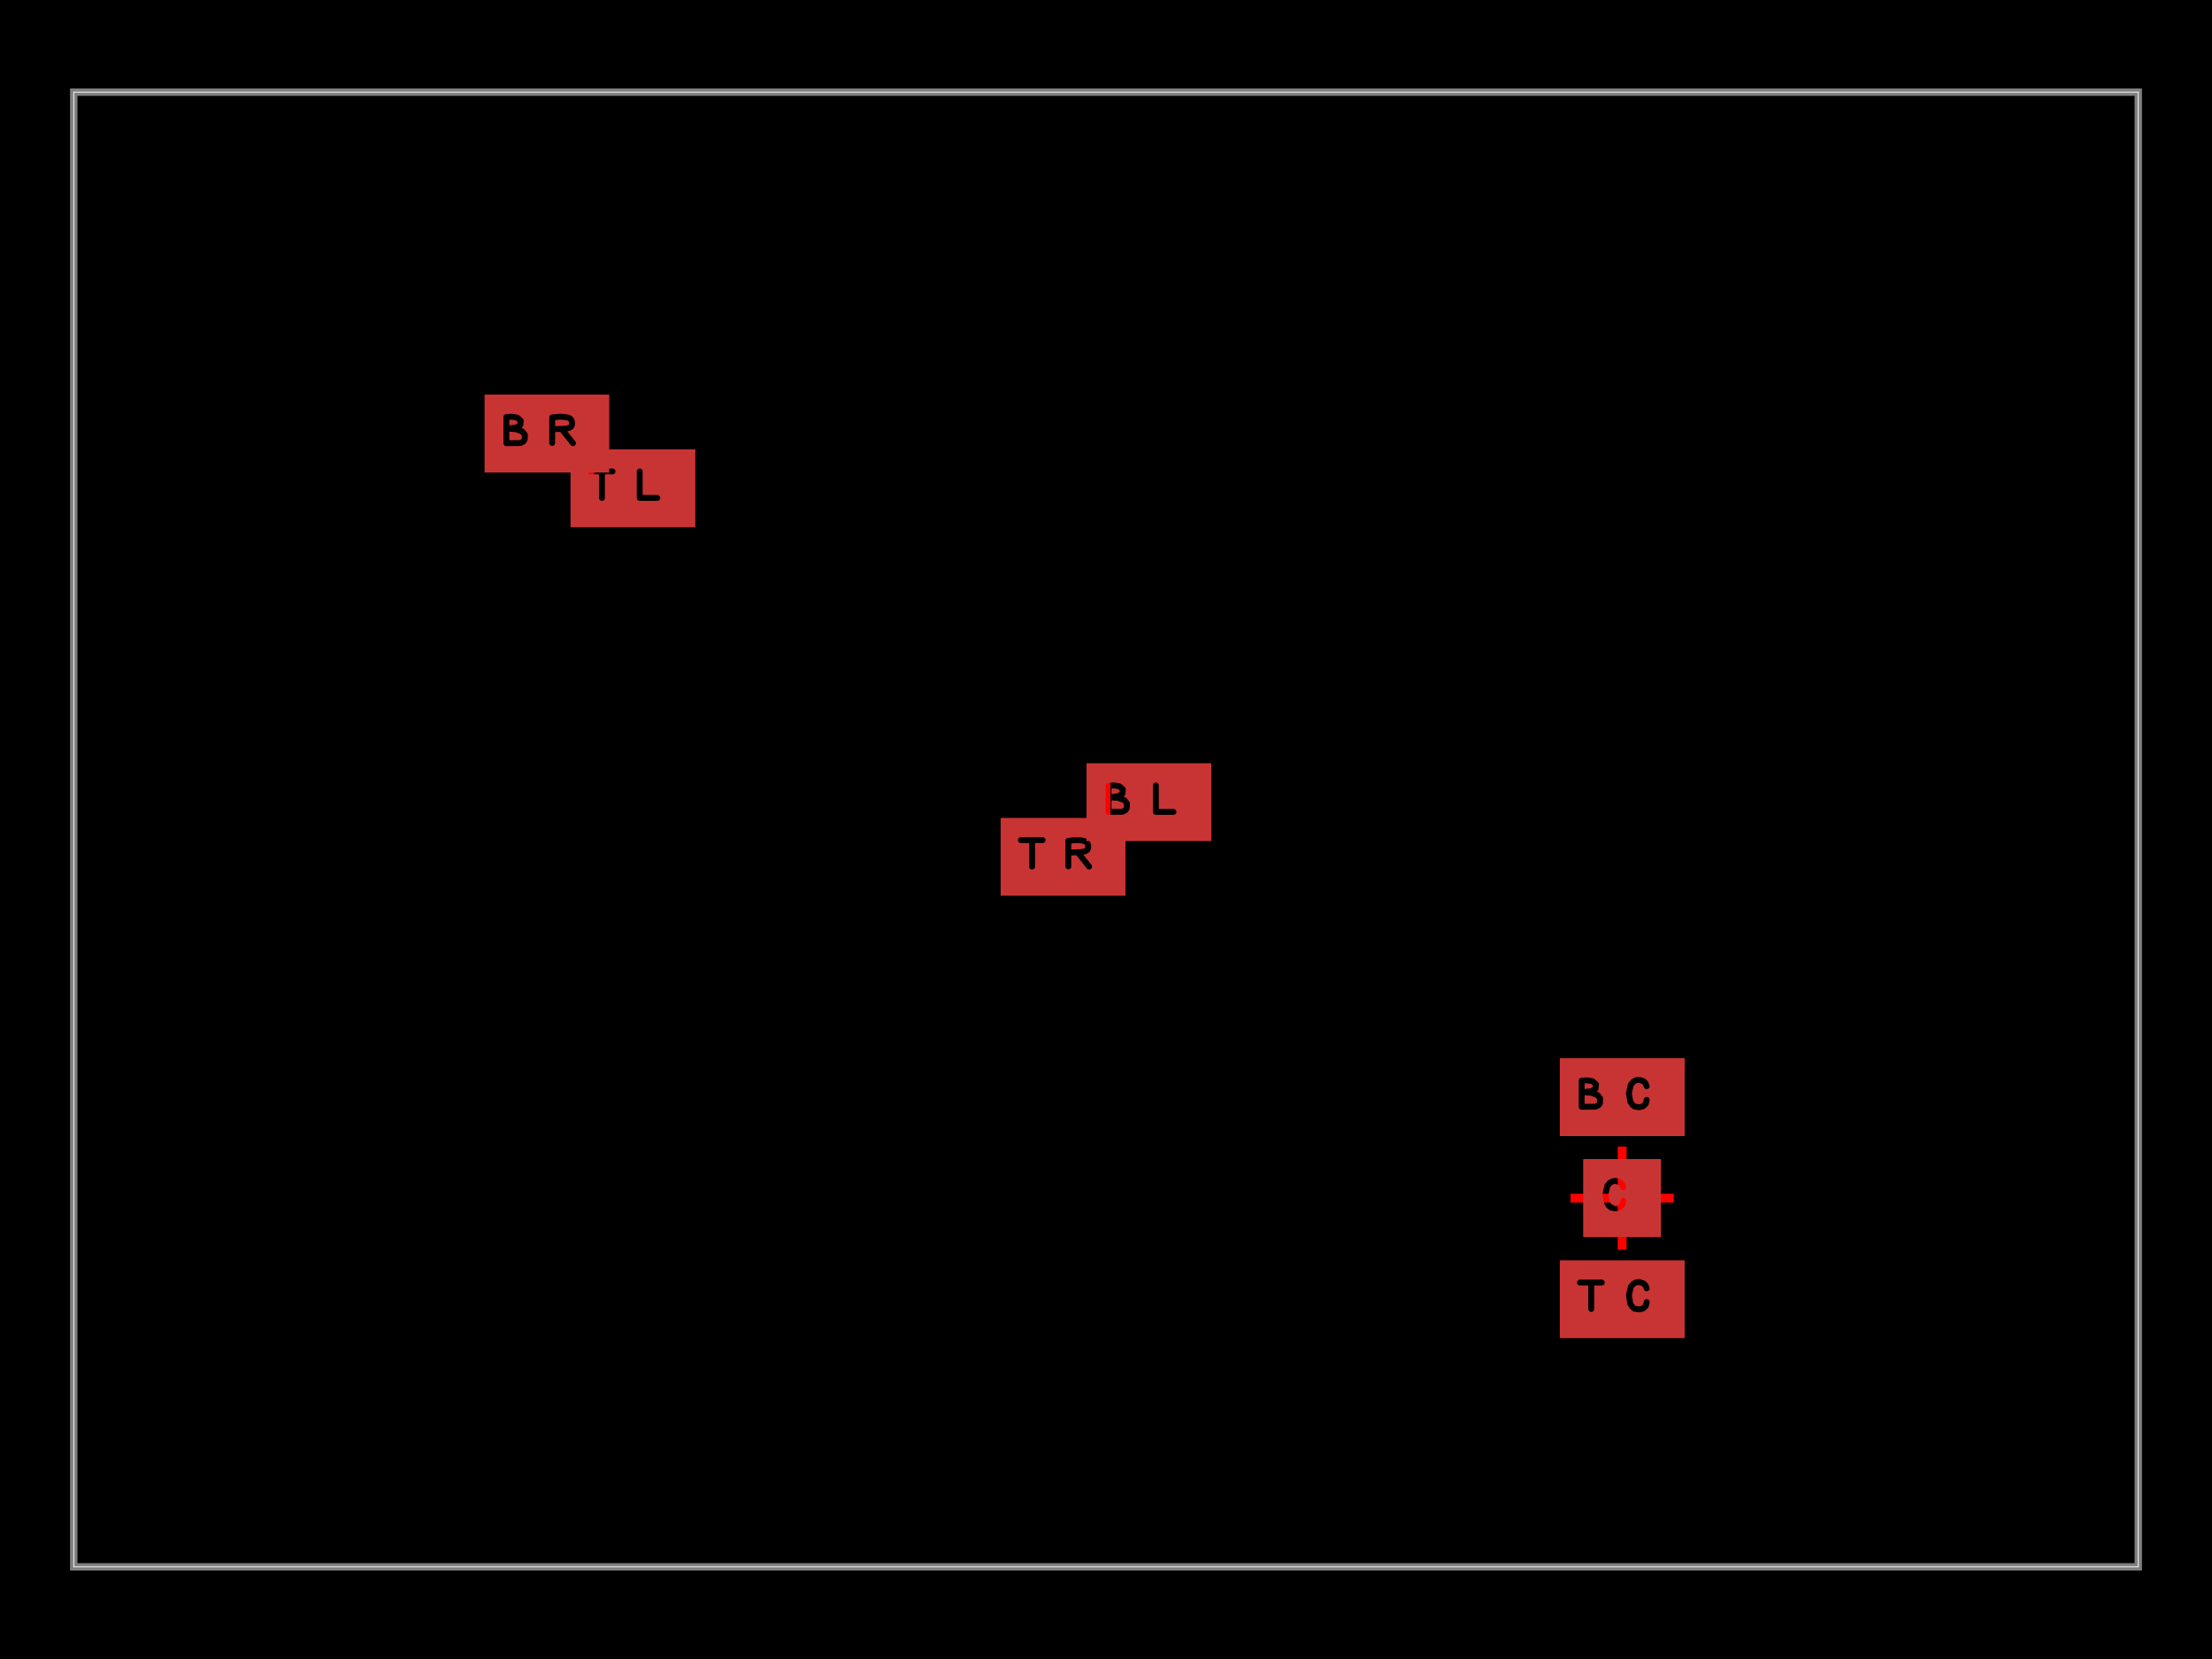
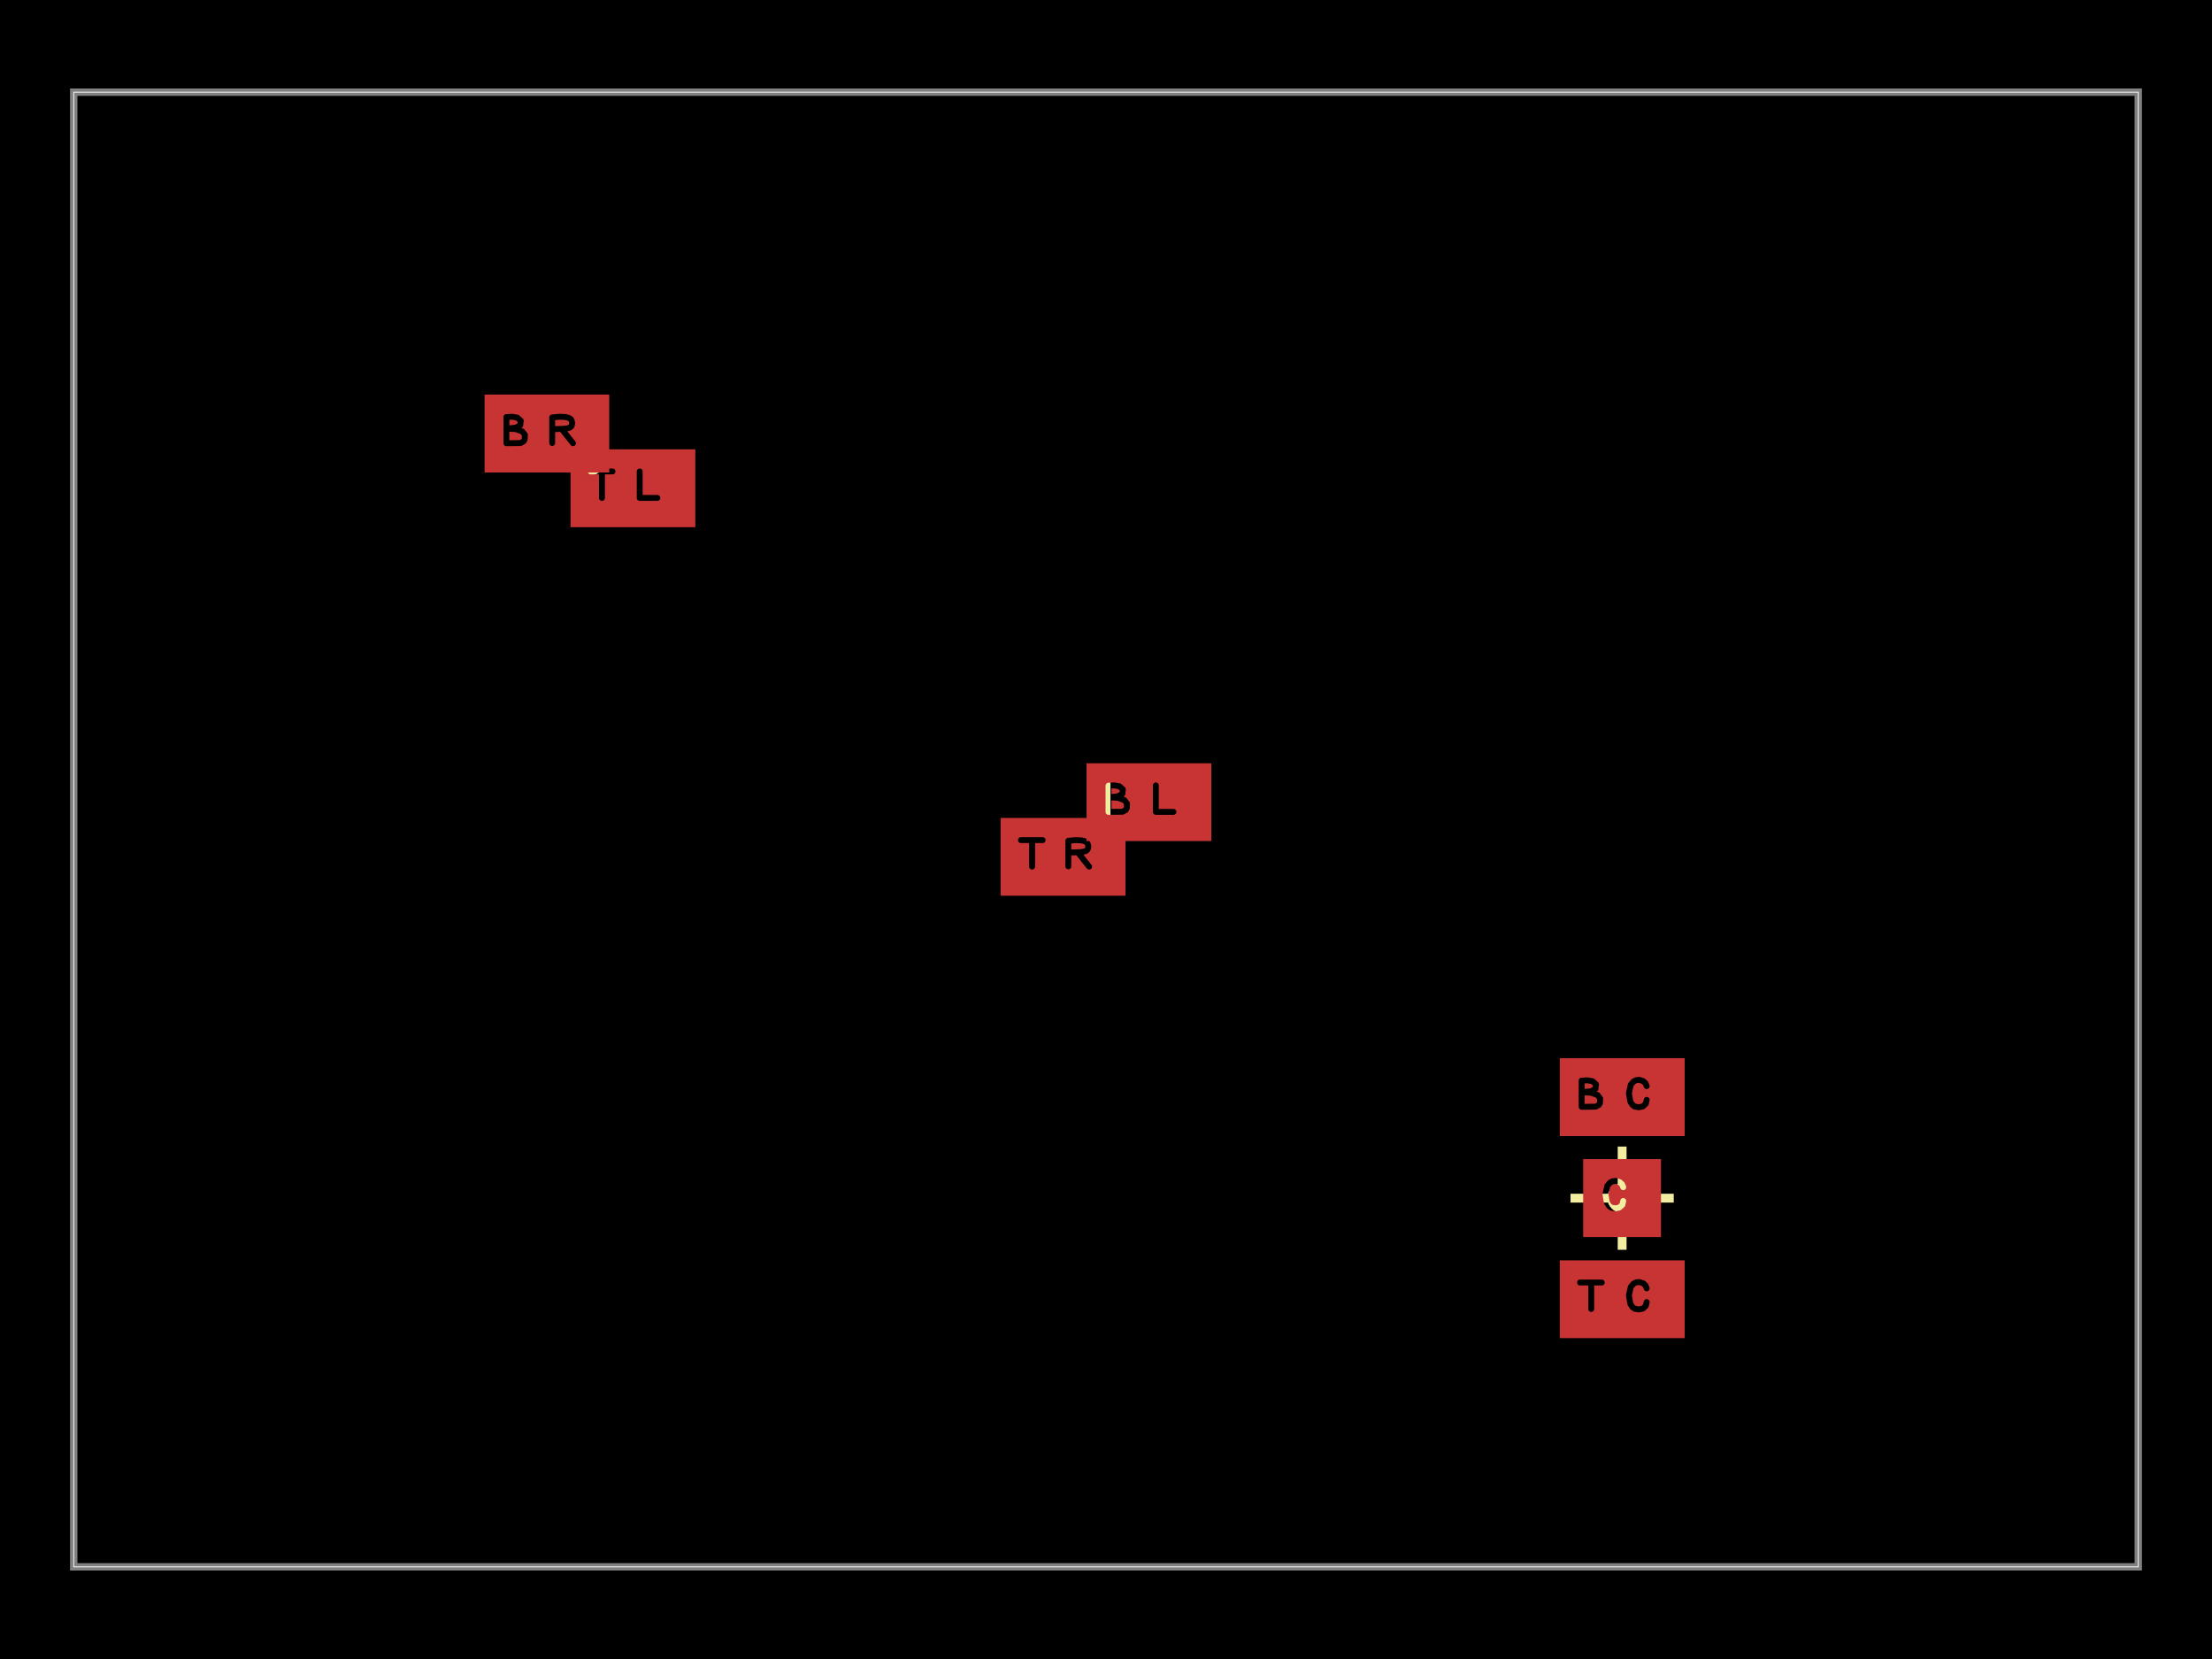
<svg xmlns="http://www.w3.org/2000/svg" width="800" height="600">
  <style />
  <rect class="boundary" x="0" y="0" fill="#000" width="800" height="600" data-type="pcb_background" data-pcb-layer="global" />
  <rect class="pcb-boundary" fill="none" stroke="#fff" stroke-width="0.3" x="26.667" y="33.333" width="746.667" height="533.333" data-type="pcb_boundary" data-pcb-layer="global" />
  <path class="pcb-board" d="M 26.667 566.667 L 773.333 566.667 L 773.333 33.333 L 26.667 33.333 Z" fill="none" stroke="rgba(255, 255, 255, 0.5)" stroke-width="2.667" data-type="pcb_board" data-pcb-layer="board" />
-   <path class="pcb-fabrication-note-path" stroke="red" fill="none" d="M 194.667 166.667 L 232 166.667" stroke-width="3.2" data-pcb-component-id="pcb_anchor_marker" data-pcb-fabrication-note-path-id="anchor_marker_h_top_left_bottom_right" data-type="pcb_fabrication_note_path" data-pcb-layer="overlay" />
-   <path class="pcb-fabrication-note-path" stroke="red" fill="none" d="M 213.333 185.333 L 213.333 148" stroke-width="3.2" data-pcb-component-id="pcb_anchor_marker" data-pcb-fabrication-note-path-id="anchor_marker_v_top_left_bottom_right" data-type="pcb_fabrication_note_path" data-pcb-layer="overlay" />
-   <rect x="210.4" y="163.733" width="5.867" height="5.867" class="pcb-fabrication-note-rect" data-type="pcb_fabrication_note_rect" data-pcb-fabrication-note-rect-id="anchor_marker_center_top_left_bottom_right" data-pcb-layer="overlay" data-pcb-component-id="pcb_anchor_marker" fill="red" stroke="none" />
-   <path class="pcb-fabrication-note-path" stroke="red" fill="none" d="M 381.333 300 L 418.667 300" stroke-width="3.2" data-pcb-component-id="pcb_anchor_marker" data-pcb-fabrication-note-path-id="anchor_marker_h_top_right_bottom_left" data-type="pcb_fabrication_note_path" data-pcb-layer="overlay" />
-   <path class="pcb-fabrication-note-path" stroke="red" fill="none" d="M 400 318.667 L 400 281.333" stroke-width="3.2" data-pcb-component-id="pcb_anchor_marker" data-pcb-fabrication-note-path-id="anchor_marker_v_top_right_bottom_left" data-type="pcb_fabrication_note_path" data-pcb-layer="overlay" />
-   <rect x="397.067" y="297.067" width="5.867" height="5.867" class="pcb-fabrication-note-rect" data-type="pcb_fabrication_note_rect" data-pcb-fabrication-note-rect-id="anchor_marker_center_top_right_bottom_left" data-pcb-layer="overlay" data-pcb-component-id="pcb_anchor_marker" fill="red" stroke="none" />
-   <path class="pcb-fabrication-note-path" stroke="red" fill="none" d="M 568 433.333 L 605.333 433.333" stroke-width="3.2" data-pcb-component-id="pcb_anchor_marker" data-pcb-fabrication-note-path-id="anchor_marker_h_top_center_bottom_center_center" data-type="pcb_fabrication_note_path" data-pcb-layer="overlay" />
-   <path class="pcb-fabrication-note-path" stroke="red" fill="none" d="M 586.667 452 L 586.667 414.667" stroke-width="3.2" data-pcb-component-id="pcb_anchor_marker" data-pcb-fabrication-note-path-id="anchor_marker_v_top_center_bottom_center_center" data-type="pcb_fabrication_note_path" data-pcb-layer="overlay" />
-   <rect x="583.733" y="430.4" width="5.867" height="5.867" class="pcb-fabrication-note-rect" data-type="pcb_fabrication_note_rect" data-pcb-fabrication-note-rect-id="anchor_marker_center_top_center_bottom_center_center" data-pcb-layer="overlay" data-pcb-component-id="pcb_anchor_marker" fill="red" stroke="none" />
+   <line x1="194.667" y1="166.667" x2="232" y2="166.667" stroke="#f2eda1" stroke-width="3.2" class="pcb-silkscreen-line pcb-silkscreen-top" data-pcb-silkscreen-line-id="anchor_marker_h_top_left_bottom_right" data-type="pcb_silkscreen_line" data-pcb-layer="top" />
+   <line x1="213.333" y1="185.333" x2="213.333" y2="148" stroke="#f2eda1" stroke-width="3.2" class="pcb-silkscreen-line pcb-silkscreen-top" data-pcb-silkscreen-line-id="anchor_marker_v_top_left_bottom_right" data-type="pcb_silkscreen_line" data-pcb-layer="top" />
+   <circle cx="213.333" cy="166.667" r="4.267" class="pcb-silkscreen-circle pcb-silkscreen-top" fill="#f2eda1" stroke="#f2eda1" stroke-width="2.133" data-pcb-silkscreen-circle-id="anchor_marker_dot_top_left_bottom_right" data-type="pcb_silkscreen_circle" data-pcb-layer="top" />
+   <line x1="381.333" y1="300" x2="418.667" y2="300" stroke="#f2eda1" stroke-width="3.2" class="pcb-silkscreen-line pcb-silkscreen-top" data-pcb-silkscreen-line-id="anchor_marker_h_top_right_bottom_left" data-type="pcb_silkscreen_line" data-pcb-layer="top" />
+   <line x1="400" y1="318.667" x2="400" y2="281.333" stroke="#f2eda1" stroke-width="3.2" class="pcb-silkscreen-line pcb-silkscreen-top" data-pcb-silkscreen-line-id="anchor_marker_v_top_right_bottom_left" data-type="pcb_silkscreen_line" data-pcb-layer="top" />
+   <circle cx="400" cy="300" r="4.267" class="pcb-silkscreen-circle pcb-silkscreen-top" fill="#f2eda1" stroke="#f2eda1" stroke-width="2.133" data-pcb-silkscreen-circle-id="anchor_marker_dot_top_right_bottom_left" data-type="pcb_silkscreen_circle" data-pcb-layer="top" />
+   <line x1="568" y1="433.333" x2="605.333" y2="433.333" stroke="#f2eda1" stroke-width="3.2" class="pcb-silkscreen-line pcb-silkscreen-top" data-pcb-silkscreen-line-id="anchor_marker_h_top_center_bottom_center_center" data-type="pcb_silkscreen_line" data-pcb-layer="top" />
+   <line x1="586.667" y1="452" x2="586.667" y2="414.667" stroke="#f2eda1" stroke-width="3.2" class="pcb-silkscreen-line pcb-silkscreen-top" data-pcb-silkscreen-line-id="anchor_marker_v_top_center_bottom_center_center" data-type="pcb_silkscreen_line" data-pcb-layer="top" />
+   <circle cx="586.667" cy="433.333" r="4.267" class="pcb-silkscreen-circle pcb-silkscreen-top" fill="#f2eda1" stroke="#f2eda1" stroke-width="2.133" data-pcb-silkscreen-circle-id="anchor_marker_dot_top_center_bottom_center_center" data-type="pcb_silkscreen_circle" data-pcb-layer="top" />
  <defs>
    <mask id="knockout-mask-pcb_copper_text_top_left-0">
      <rect x="-0.848" y="-0.53" width="1.696" height="1.06" fill="white" />
      <path d="M-0.571 -0.227L-0.276 -0.227 M-0.419 -0.227L-0.419 0.132 M0.093 -0.227L0.093 0.132 M0.093 0.132L0.332 0.132" fill="none" stroke="black" stroke-width="0.08" stroke-linecap="round" stroke-linejoin="round" />
    </mask>
  </defs>
  <rect x="-0.848" y="-0.53" width="1.696" height="1.06" fill="rgb(200, 52, 52)" mask="url(#knockout-mask-pcb_copper_text_top_left-0)" transform="matrix(26.66667,0,0,26.66667,228.88,176.56)" class="pcb-copper-text-knockout pcb-copper-top" data-type="pcb_copper_text" data-pcb-copper-text-id="pcb_copper_text_top_left" />
  <defs>
    <mask id="knockout-mask-pcb_copper_text_bottom_right-1">
      <rect x="-0.848" y="-0.53" width="1.696" height="1.06" fill="white" />
      <path d="M-0.549 0.132L-0.549 -0.223 M-0.549 -0.223L-0.472 -0.227 M-0.472 -0.227L-0.401 -0.215 M-0.401 -0.215L-0.354 -0.173 M-0.354 -0.173L-0.361 -0.113 M-0.361 -0.113L-0.417 -0.08 M-0.417 -0.08L-0.538 -0.066 M-0.538 -0.066L-0.421 -0.059 M-0.421 -0.059L-0.334 -0.028 M-0.334 -0.028L-0.298 0.019 M-0.298 0.019L-0.301 0.081 M-0.301 0.081L-0.317 0.108 M-0.317 0.108L-0.359 0.13 M-0.359 0.13L-0.549 0.132 M0.072 0.129L0.072 -0.218 M0.072 -0.218L0.173 -0.227 M0.173 -0.227L0.245 -0.224 M0.245 -0.224L0.288 -0.215 M0.288 -0.215L0.306 -0.207 M0.306 -0.207L0.321 -0.197 M0.321 -0.197L0.332 -0.184 M0.332 -0.184L0.342 -0.149 M0.342 -0.149L0.341 -0.119 M0.341 -0.119L0.331 -0.097 M0.331 -0.097L0.313 -0.081 M0.313 -0.081L0.288 -0.072 M0.288 -0.072L0.241 -0.064 M0.241 -0.064L0.078 -0.058 M0.214 -0.044L0.354 0.132" fill="none" stroke="black" stroke-width="0.08" stroke-linecap="round" stroke-linejoin="round" />
    </mask>
  </defs>
  <rect x="-0.848" y="-0.53" width="1.696" height="1.06" fill="rgb(200, 52, 52)" mask="url(#knockout-mask-pcb_copper_text_bottom_right-1)" transform="matrix(26.66667,0,0,26.66667,197.7867,156.7733)" class="pcb-copper-text-knockout pcb-copper-top" data-type="pcb_copper_text" data-pcb-copper-text-id="pcb_copper_text_bottom_right" />
  <defs>
    <mask id="knockout-mask-pcb_copper_text_top_right-2">
      <rect x="-0.848" y="-0.53" width="1.696" height="1.06" fill="white" />
      <path d="M-0.571 -0.227L-0.276 -0.227 M-0.419 -0.227L-0.419 0.132 M0.072 0.129L0.072 -0.218 M0.072 -0.218L0.173 -0.227 M0.173 -0.227L0.245 -0.224 M0.245 -0.224L0.288 -0.215 M0.288 -0.215L0.306 -0.207 M0.306 -0.207L0.321 -0.197 M0.321 -0.197L0.332 -0.184 M0.332 -0.184L0.342 -0.149 M0.342 -0.149L0.341 -0.119 M0.341 -0.119L0.331 -0.097 M0.331 -0.097L0.313 -0.081 M0.313 -0.081L0.288 -0.072 M0.288 -0.072L0.241 -0.064 M0.241 -0.064L0.078 -0.058 M0.214 -0.044L0.354 0.132" fill="none" stroke="black" stroke-width="0.08" stroke-linecap="round" stroke-linejoin="round" />
    </mask>
  </defs>
  <rect x="-0.848" y="-0.53" width="1.696" height="1.06" fill="rgb(200, 52, 52)" mask="url(#knockout-mask-pcb_copper_text_top_right-2)" transform="matrix(26.66667,0,0,26.66667,384.4533,309.8933)" class="pcb-copper-text-knockout pcb-copper-top" data-type="pcb_copper_text" data-pcb-copper-text-id="pcb_copper_text_top_right" />
  <defs>
    <mask id="knockout-mask-pcb_copper_text_bottom_left-3">
      <rect x="-0.848" y="-0.53" width="1.696" height="1.06" fill="white" />
      <path d="M-0.549 0.132L-0.549 -0.223 M-0.549 -0.223L-0.472 -0.227 M-0.472 -0.227L-0.401 -0.215 M-0.401 -0.215L-0.354 -0.173 M-0.354 -0.173L-0.361 -0.113 M-0.361 -0.113L-0.417 -0.08 M-0.417 -0.08L-0.538 -0.066 M-0.538 -0.066L-0.421 -0.059 M-0.421 -0.059L-0.334 -0.028 M-0.334 -0.028L-0.298 0.019 M-0.298 0.019L-0.301 0.081 M-0.301 0.081L-0.317 0.108 M-0.317 0.108L-0.359 0.13 M-0.359 0.13L-0.549 0.132 M0.093 -0.227L0.093 0.132 M0.093 0.132L0.332 0.132" fill="none" stroke="black" stroke-width="0.08" stroke-linecap="round" stroke-linejoin="round" />
    </mask>
  </defs>
  <rect x="-0.848" y="-0.53" width="1.696" height="1.06" fill="rgb(200, 52, 52)" mask="url(#knockout-mask-pcb_copper_text_bottom_left-3)" transform="matrix(26.66667,0,0,26.66667,415.5467,290.1067)" class="pcb-copper-text-knockout pcb-copper-top" data-type="pcb_copper_text" data-pcb-copper-text-id="pcb_copper_text_bottom_left" />
  <defs>
    <mask id="knockout-mask-pcb_copper_text_top_center-4">
      <rect x="-0.848" y="-0.53" width="1.696" height="1.06" fill="white" />
      <path d="M-0.571 -0.227L-0.276 -0.227 M-0.419 -0.227L-0.419 0.132 M0.333 -0.148L0.317 -0.188 M0.317 -0.188L0.287 -0.216 M0.287 -0.216L0.231 -0.234 M0.231 -0.234L0.189 -0.229 M0.189 -0.229L0.153 -0.21 M0.153 -0.21L0.117 -0.167 M0.117 -0.167L0.092 -0.053 M0.092 -0.053L0.111 0.061 M0.111 0.061L0.141 0.107 M0.141 0.107L0.171 0.129 M0.171 0.129L0.23 0.138 M0.23 0.138L0.282 0.126 M0.282 0.126L0.321 0.09 M0.321 0.09L0.333 0.038" fill="none" stroke="black" stroke-width="0.08" stroke-linecap="round" stroke-linejoin="round" />
    </mask>
  </defs>
  <rect x="-0.848" y="-0.53" width="1.696" height="1.06" fill="rgb(200, 52, 52)" mask="url(#knockout-mask-pcb_copper_text_top_center-4)" transform="matrix(26.66667,0,0,26.66667,586.6667,469.8933)" class="pcb-copper-text-knockout pcb-copper-top" data-type="pcb_copper_text" data-pcb-copper-text-id="pcb_copper_text_top_center" />
  <defs>
    <mask id="knockout-mask-pcb_copper_text_bottom_center-5">
      <rect x="-0.848" y="-0.53" width="1.696" height="1.06" fill="white" />
      <path d="M-0.549 0.132L-0.549 -0.223 M-0.549 -0.223L-0.472 -0.227 M-0.472 -0.227L-0.401 -0.215 M-0.401 -0.215L-0.354 -0.173 M-0.354 -0.173L-0.361 -0.113 M-0.361 -0.113L-0.417 -0.08 M-0.417 -0.08L-0.538 -0.066 M-0.538 -0.066L-0.421 -0.059 M-0.421 -0.059L-0.334 -0.028 M-0.334 -0.028L-0.298 0.019 M-0.298 0.019L-0.301 0.081 M-0.301 0.081L-0.317 0.108 M-0.317 0.108L-0.359 0.13 M-0.359 0.13L-0.549 0.132 M0.333 -0.148L0.317 -0.188 M0.317 -0.188L0.287 -0.216 M0.287 -0.216L0.231 -0.234 M0.231 -0.234L0.189 -0.229 M0.189 -0.229L0.153 -0.21 M0.153 -0.21L0.117 -0.167 M0.117 -0.167L0.092 -0.053 M0.092 -0.053L0.111 0.061 M0.111 0.061L0.141 0.107 M0.141 0.107L0.171 0.129 M0.171 0.129L0.23 0.138 M0.23 0.138L0.282 0.126 M0.282 0.126L0.321 0.09 M0.321 0.09L0.333 0.038" fill="none" stroke="black" stroke-width="0.08" stroke-linecap="round" stroke-linejoin="round" />
    </mask>
  </defs>
  <rect x="-0.848" y="-0.53" width="1.696" height="1.06" fill="rgb(200, 52, 52)" mask="url(#knockout-mask-pcb_copper_text_bottom_center-5)" transform="matrix(26.66667,0,0,26.66667,586.6667,396.7733)" class="pcb-copper-text-knockout pcb-copper-top" data-type="pcb_copper_text" data-pcb-copper-text-id="pcb_copper_text_bottom_center" />
  <defs>
    <mask id="knockout-mask-pcb_copper_text_center-6">
      <rect x="-0.53" y="-0.53" width="1.06" height="1.06" fill="white" />
      <path d="M0.015 -0.148L-0.001 -0.188 M-0.001 -0.188L-0.031 -0.216 M-0.031 -0.216L-0.087 -0.234 M-0.087 -0.234L-0.129 -0.229 M-0.129 -0.229L-0.165 -0.21 M-0.165 -0.21L-0.201 -0.167 M-0.201 -0.167L-0.226 -0.053 M-0.226 -0.053L-0.207 0.061 M-0.207 0.061L-0.177 0.107 M-0.177 0.107L-0.147 0.129 M-0.147 0.129L-0.088 0.138 M-0.088 0.138L-0.036 0.126 M-0.036 0.126L0.003 0.09 M0.003 0.09L0.015 0.038" fill="none" stroke="black" stroke-width="0.08" stroke-linecap="round" stroke-linejoin="round" />
    </mask>
  </defs>
  <rect x="-0.53" y="-0.53" width="1.06" height="1.06" fill="rgb(200, 52, 52)" mask="url(#knockout-mask-pcb_copper_text_center-6)" transform="matrix(26.66667,0,0,26.66667,586.6667,433.3333)" class="pcb-copper-text-knockout pcb-copper-top" data-type="pcb_copper_text" data-pcb-copper-text-id="pcb_copper_text_center" />
</svg>
